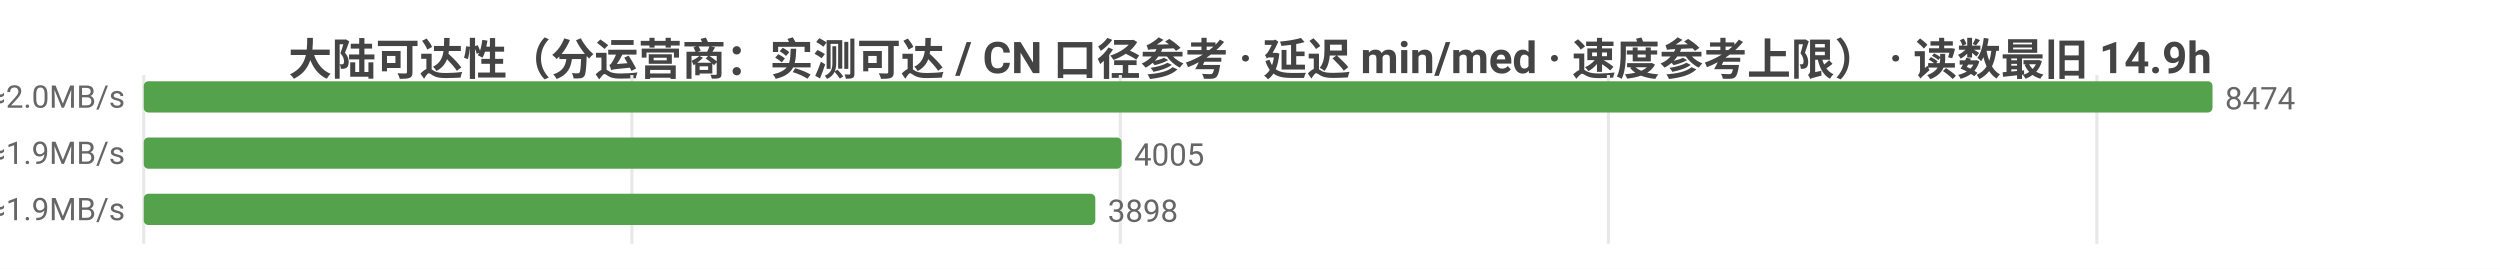
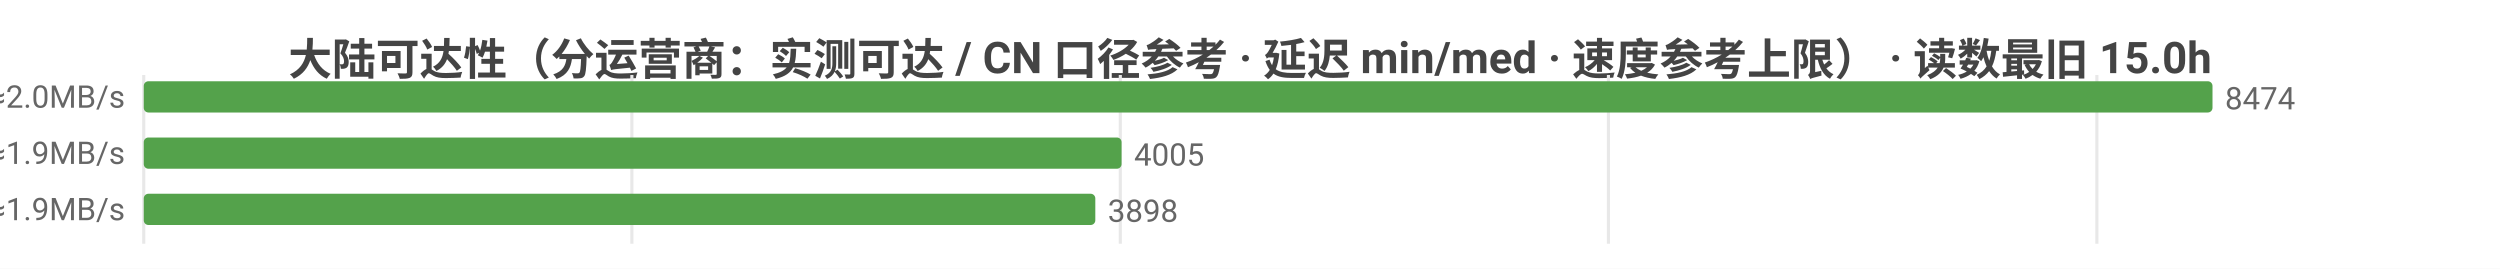
<svg xmlns="http://www.w3.org/2000/svg" width="800" height="86" viewBox="0 0 800 86">
  <rect width="800" height="86" fill="#ffffff" />
  <style>text{font-family:system-ui,-apple-system,'Segoe UI',Roboto,'PingFang SC','Microsoft YaHei','Noto Sans CJK SC',sans-serif}.g{stroke:#e8e8e8;stroke-width:1}.a{stroke:#999;stroke-width:1}.t{font-size:10px;fill:#666}.m{font-size:10px;text-anchor:middle;fill:#666}.e{font-size:10px;text-anchor:end;fill:#666}.l{font-size:11px;fill:#333}.tt{font-size:14px;font-weight:600;text-anchor:middle;fill:#444}.em{font-size:13px;text-anchor:middle;fill:#999}</style>
-   <text class="tt" x="400.0" y="24">大陆可达性（分运营商：实测可达 / CN 口径参考 · 延迟 min/med · 速度参考上限） · 读数最旧 14.9h</text>
+   <text class="tt" x="400.0" y="24">大陆可达性（分运营商：实测可达 / CN 口径参考 · 延迟 min/med · 速度参考上限） · 读数最旧 15.0h</text>
  <line class="g" x1="46" y1="24" x2="46" y2="78" />
  <line class="g" x1="202.2" y1="24" x2="202.2" y2="78" />
  <line class="g" x1="358.5" y1="24" x2="358.5" y2="78" />
  <line class="g" x1="514.7" y1="24" x2="514.7" y2="78" />
  <line class="g" x1="671.0" y1="24" x2="671.0" y2="78" />
  <text class="e" x="40" y="35">中国电信  实测可达 8474/8475 · CN口径 14341  min30/med243ms  ≈2.0MB/s</text>
  <rect x="46" y="26" width="662" height="10" fill="#54a24b" rx="1.5" />
  <text class="t" x="712" y="35">8474</text>
  <text class="e" x="40" y="53">中国联通  实测可达 4005/4006 · CN口径 14341  min18/med253ms  ≈1.9MB/s</text>
  <rect x="46" y="44" width="312.9" height="10" fill="#54a24b" rx="1.5" />
  <text class="t" x="362.9" y="53">4005</text>
  <text class="e" x="40" y="71">中国移动  实测可达 3898/3899 · CN口径 14341  min31/med248ms  ≈1.9MB/s</text>
  <rect x="46" y="62" width="304.5" height="10" fill="#54a24b" rx="1.5" />
  <text class="t" x="354.5" y="71">3898</text>
</svg>
